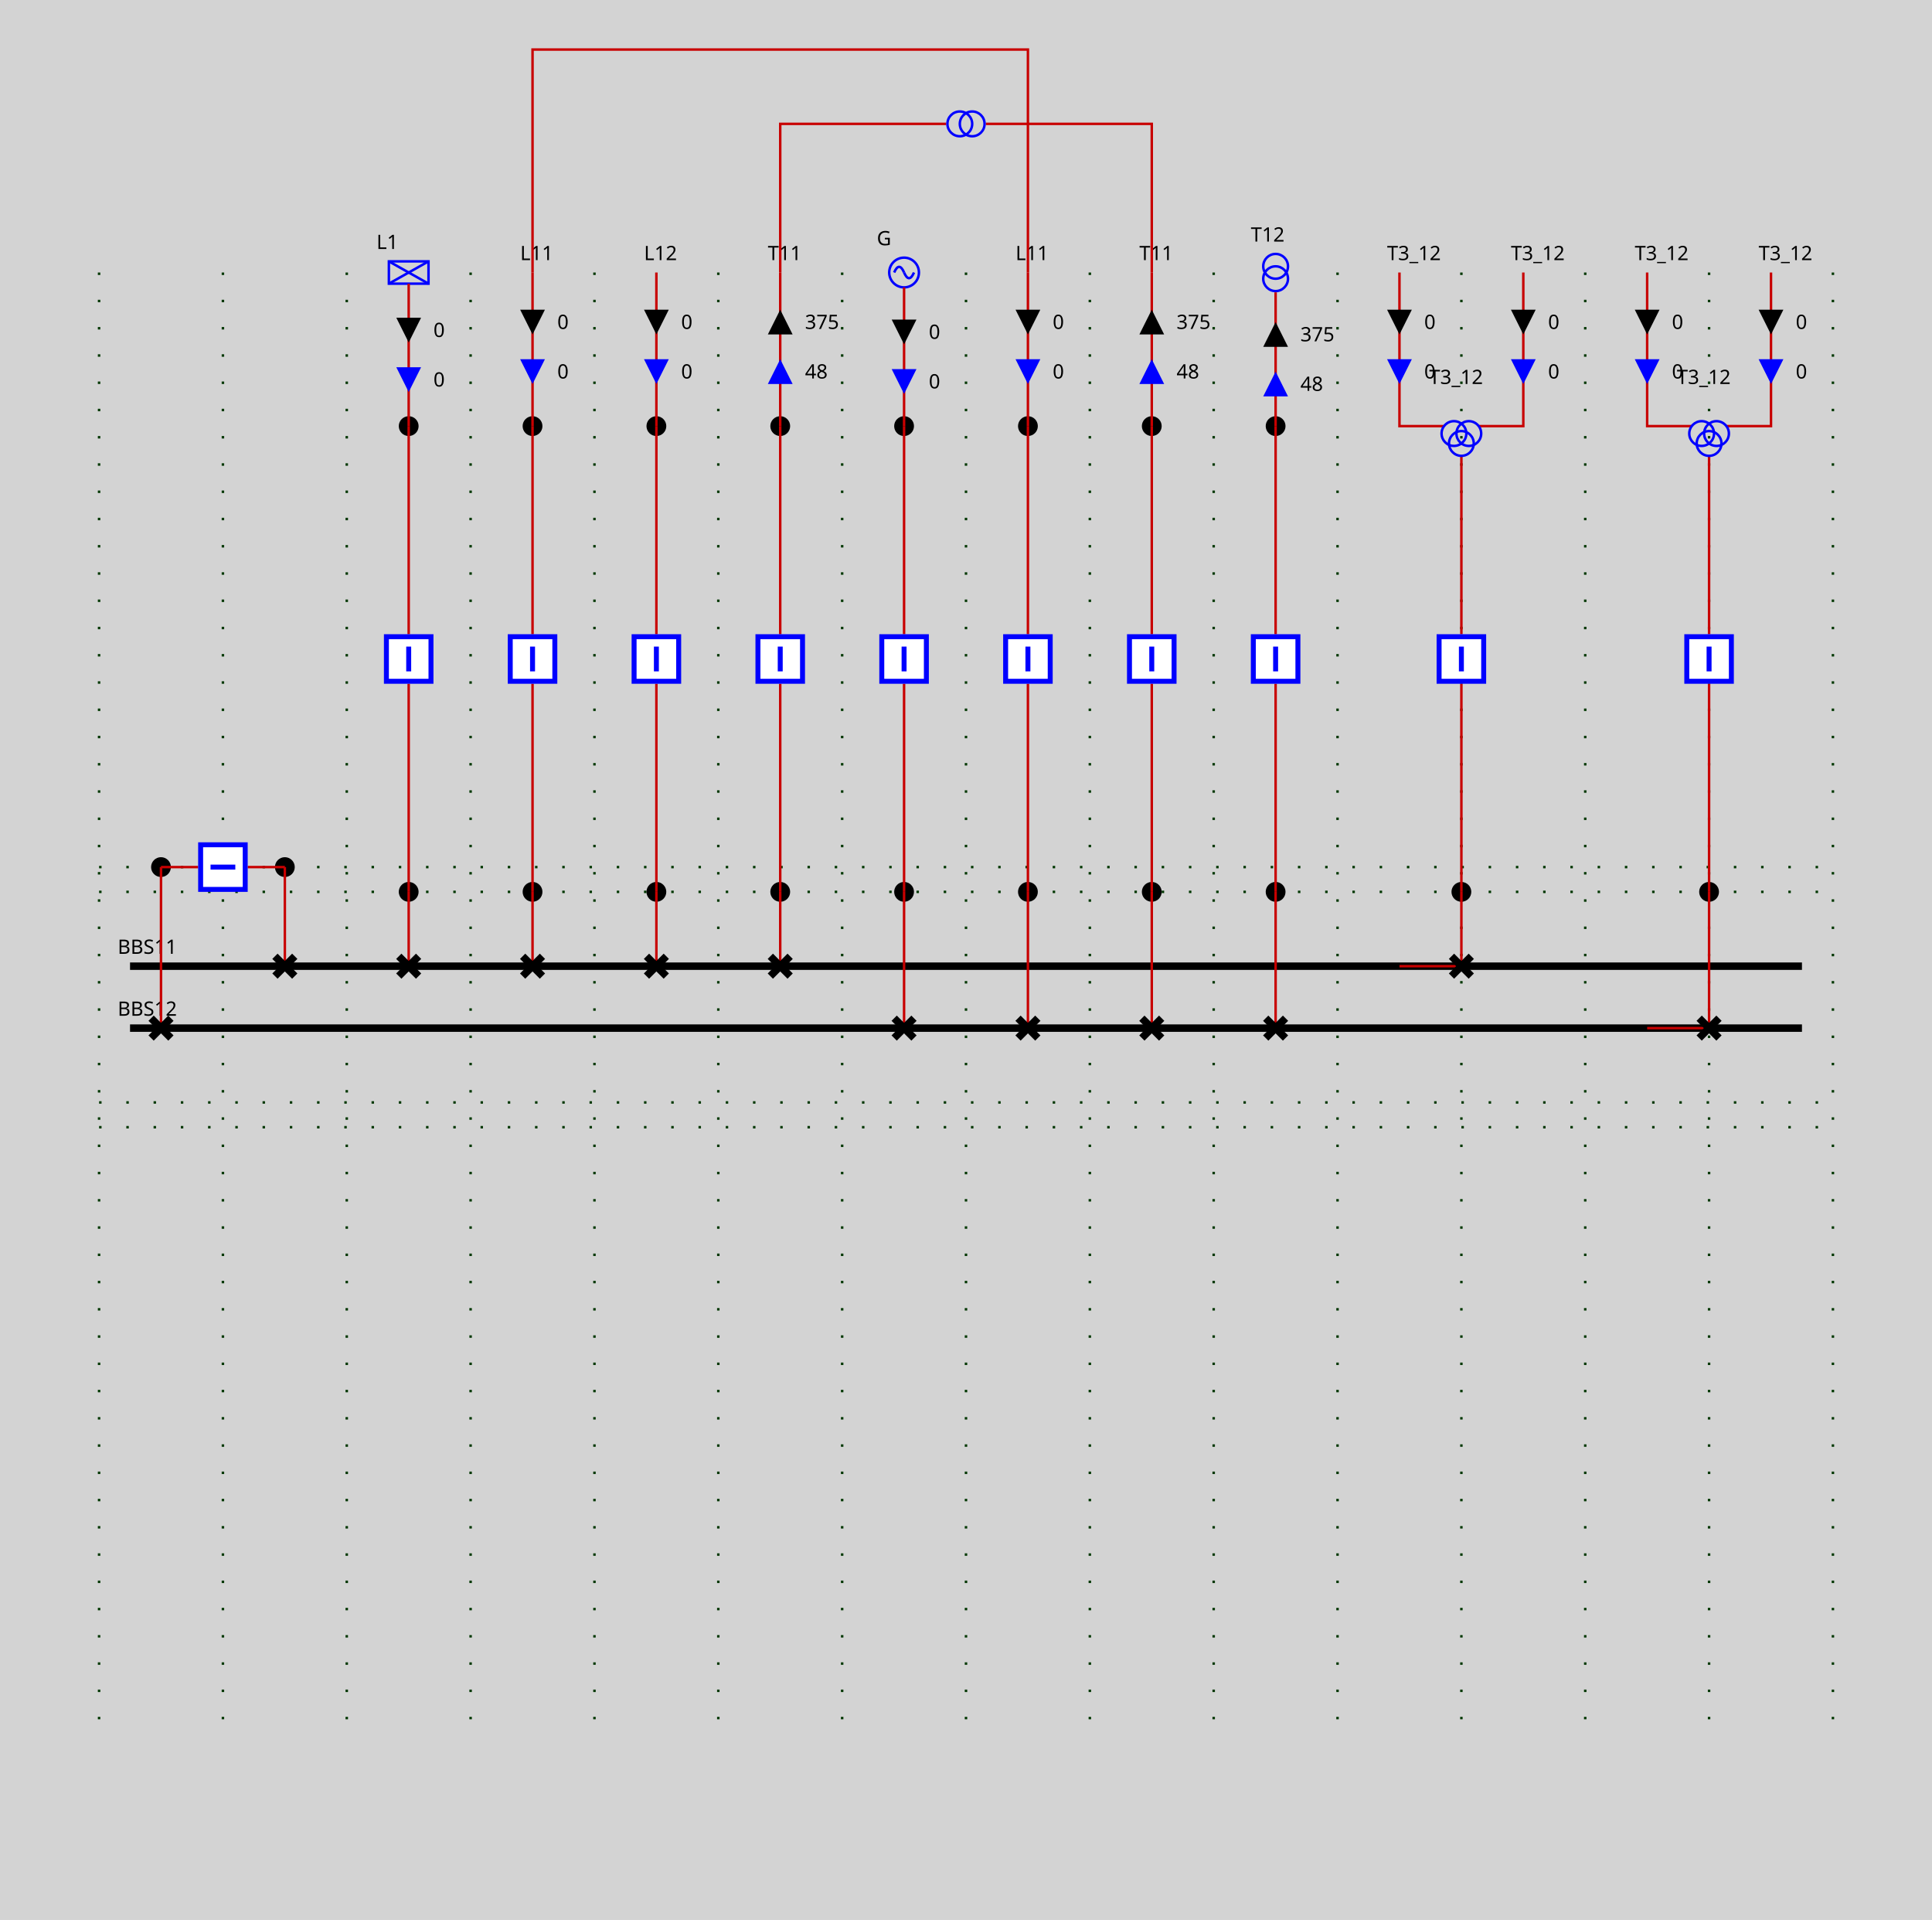
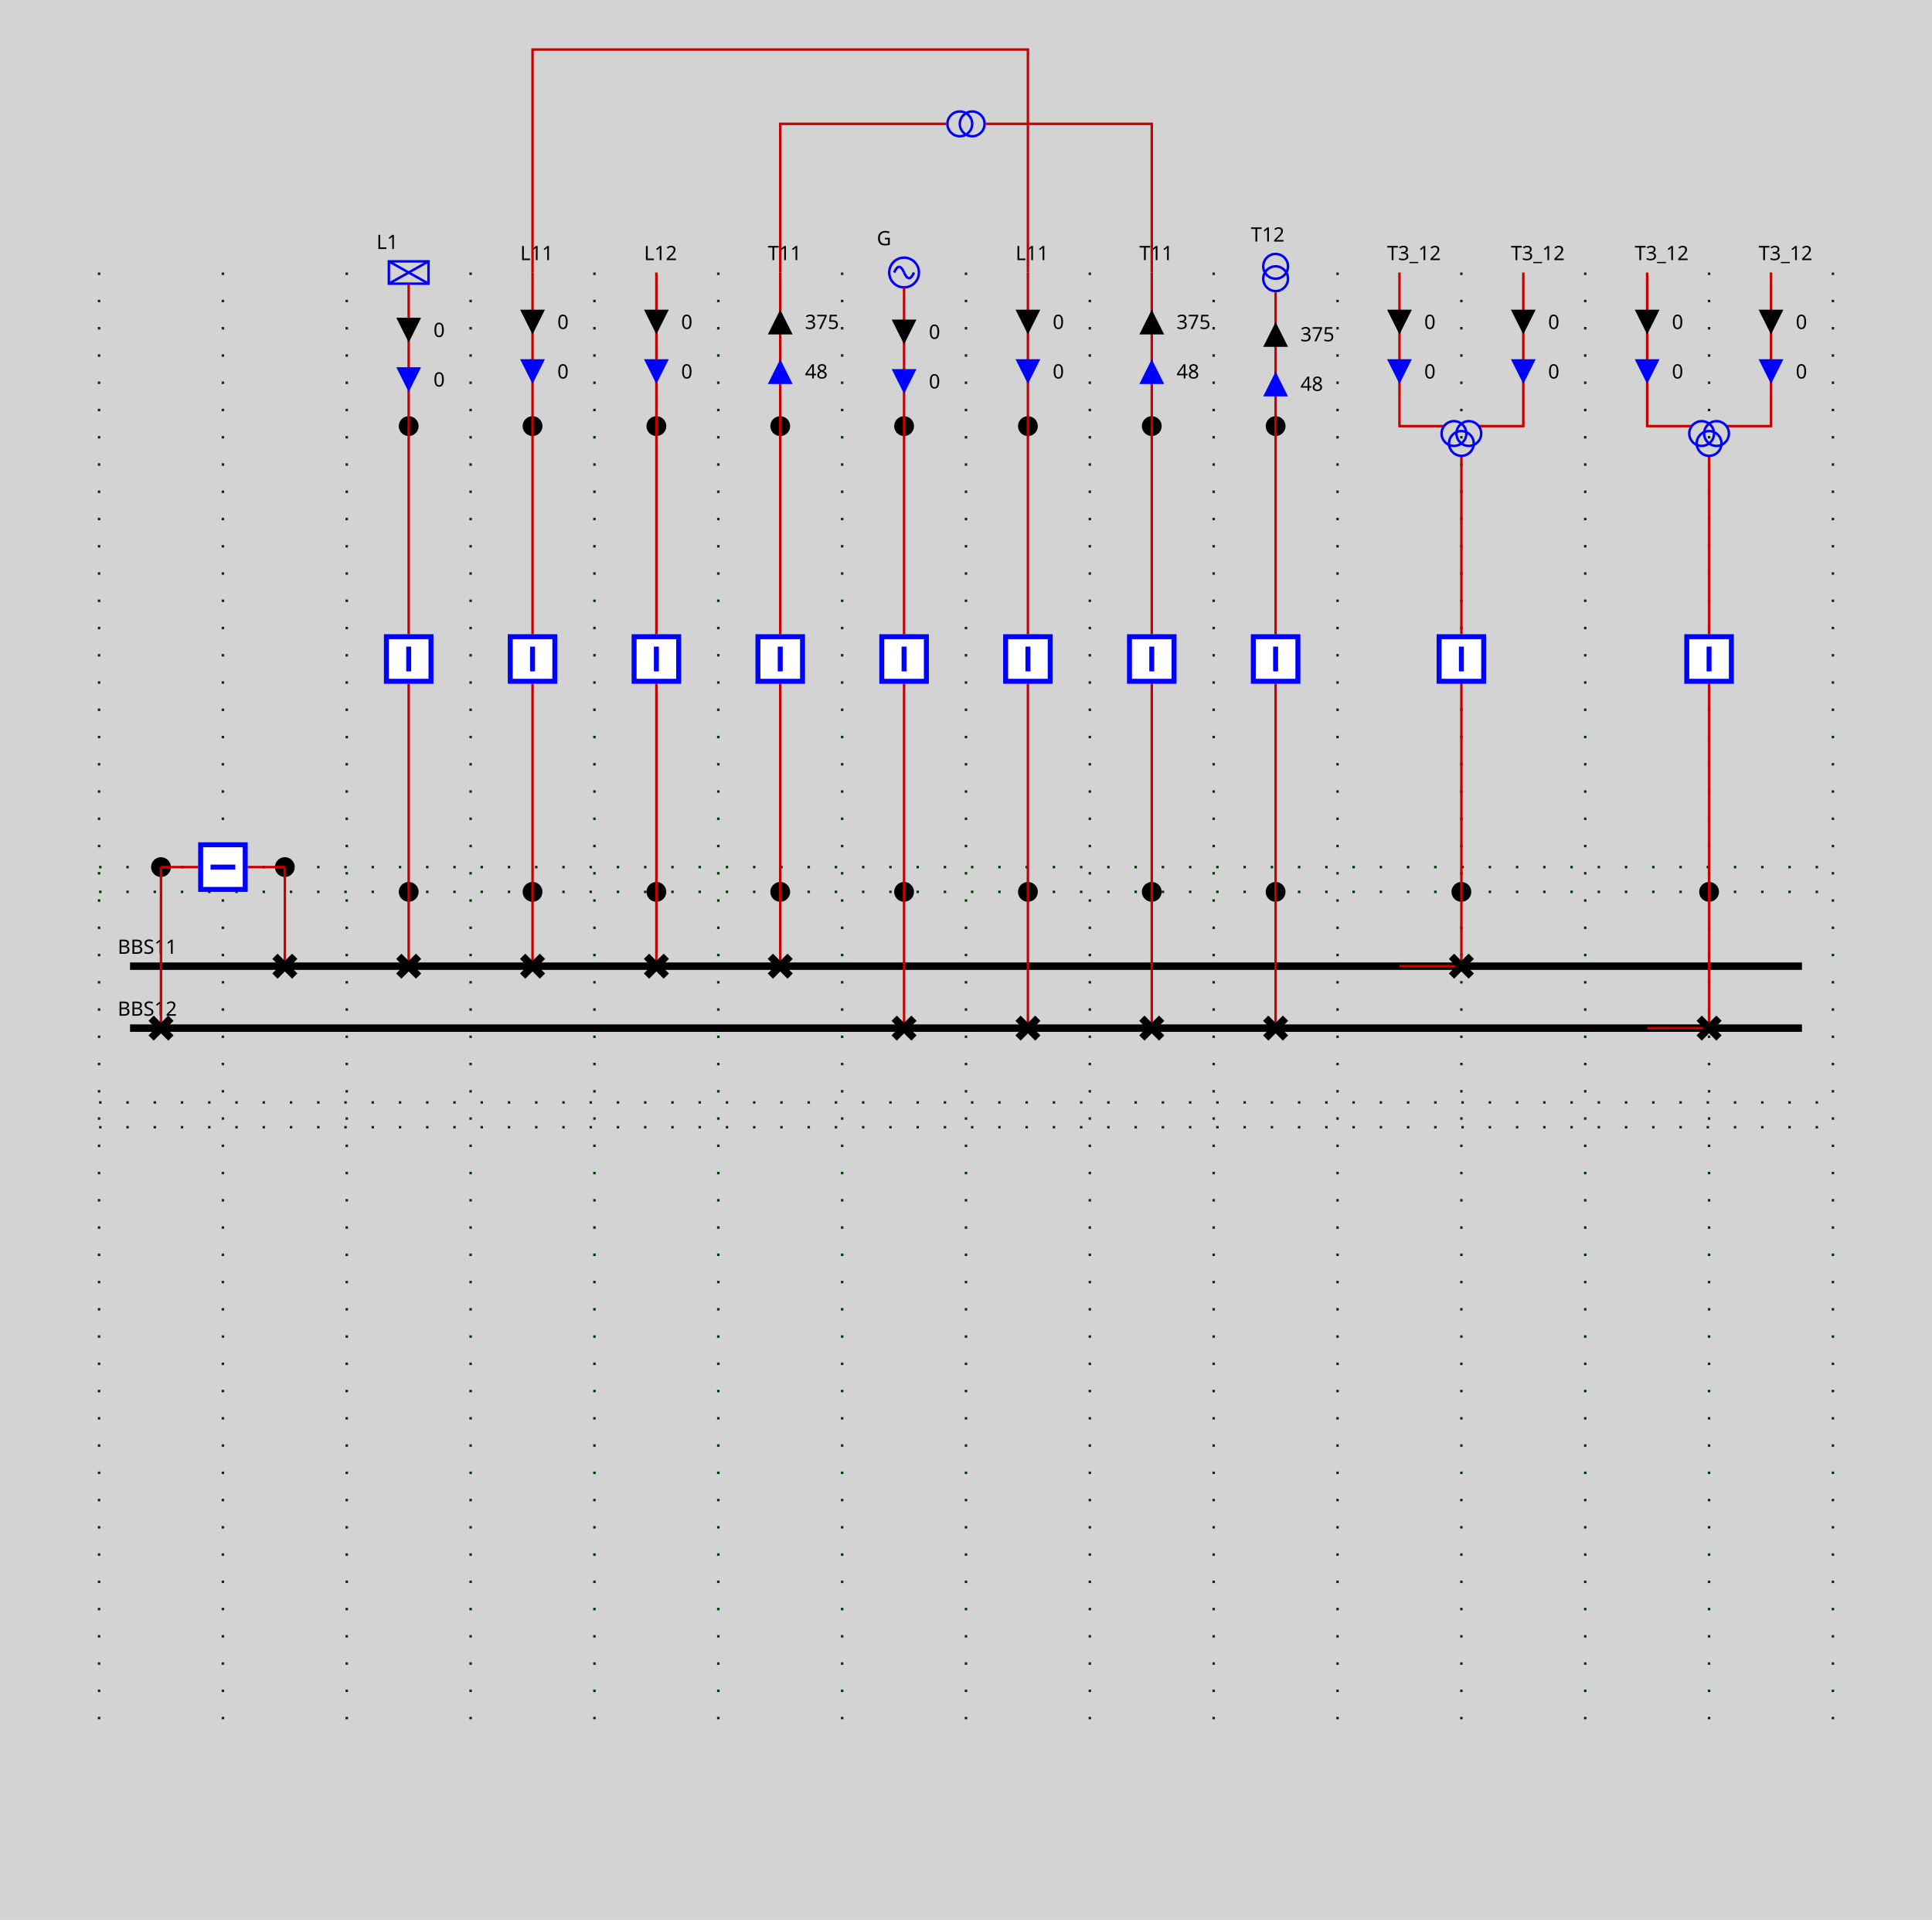
<svg xmlns="http://www.w3.org/2000/svg" height="775.0" viewBox="0 0 780.0 775.0" width="780.0">
  <style>
.sld-out .sld-arrow-in {visibility: hidden}
.sld-in .sld-arrow-out {visibility: hidden}
.sld-closed .sld-sw-open {visibility: hidden}
.sld-open .sld-sw-closed {visibility: hidden}
.sld-hidden-node {visibility: hidden}
polyline {fill: none}
.sld-top-feeder .sld-label {dominant-baseline: auto}
.sld-bottom-feeder .sld-label {dominant-baseline: hanging}
.sld-arrow-p .sld-label {dominant-baseline: middle}
.sld-arrow-q .sld-label {dominant-baseline: middle}
.sld-constant-color {stroke: blue; fill: none}
.sld-wire.sld-constant-color {stroke: #c80000}
.sld-node.sld-constant-color {stroke: none; fill: black}
.sld-bus-connection.sld-constant-color {stroke: black}
.sld-busbar-section.sld-constant-color {stroke: black}
.sld-disconnector.sld-constant-color {stroke: black}
.sld-label {stroke: none; fill: black}
.sld-frame {fill: lightgrey}
.sld-busbar-section {stroke-width: 3}
.sld-breaker {stroke-width: 2; fill:white}
.sld-disconnector {stroke-width: 3}
.sld-bus-connection {stroke-width: 4}
.sld-vsc {font-size: 7.43px}
.sld-grid {stroke: #003700; stroke-dasharray: 1,10}
.sld-arrow-p {fill:black}
.sld-arrow-q {fill:blue}
.sld-label {font: 8px "Verdana"}
.sld-graph-label {font: 12px "Verdana"}
.sld-flash {stroke: none; fill: black}
.sld-lock {stroke: none; fill: black}

</style>
  <rect class="sld-frame" height="100%" width="100%" />
  <g>
    <g class="sld-grid" id="GRID_VL1">
      <line x1="40.0" x2="40.0" y1="110.0" y2="695.0" />
      <line x1="90.0" x2="90.0" y1="110.0" y2="695.0" />
      <line x1="140.0" x2="140.0" y1="110.0" y2="695.0" />
      <line x1="190.0" x2="190.0" y1="110.0" y2="695.0" />
      <line x1="240.0" x2="240.0" y1="110.0" y2="695.0" />
      <line x1="290.0" x2="290.0" y1="110.0" y2="695.0" />
      <line x1="340.0" x2="340.0" y1="110.0" y2="695.0" />
      <line x1="390.0" x2="390.0" y1="110.0" y2="695.0" />
      <line x1="440.0" x2="440.0" y1="110.0" y2="695.0" />
      <line x1="490.0" x2="490.0" y1="110.0" y2="695.0" />
      <line x1="540.0" x2="540.0" y1="110.0" y2="695.0" />
      <line x1="590.0" x2="590.0" y1="110.0" y2="695.0" />
      <line x1="640.0" x2="640.0" y1="110.0" y2="695.0" />
      <line x1="690.0" x2="690.0" y1="110.0" y2="695.0" />
      <line x1="740.0" x2="740.0" y1="110.0" y2="695.0" />
      <line x1="40.0" x2="740.0" y1="360.0" y2="360.0" />
      <line x1="40.0" x2="740.0" y1="445.0" y2="445.0" />
      <line x1="40.0" x2="740.0" y1="350.0" y2="350.0" />
      <line x1="40.0" x2="740.0" y1="455.0" y2="455.0" />
    </g>
    <g class="sld-busbar-section sld-constant-color" id="idBBS11" transform="translate(52.5,390.0)">
      <line x1="0" x2="675.0" y1="0" y2="0" />
      <text class="sld-label" id="BBS11_BBS11_NW_LABEL" x="-5.0" y="-5.0">BBS11</text>
    </g>
    <g class="sld-busbar-section sld-constant-color" id="idBBS12" transform="translate(52.5,415.0)">
      <line x1="0" x2="675.0" y1="0" y2="0" />
      <text class="sld-label" id="BBS12_BBS12_NW_LABEL" x="-5.0" y="-5.0">BBS12</text>
    </g>
    <g class="cell idINTERN_32_0" id="idINTERN_32_0">
      <g class="sld-node sld-constant-color" id="idINTERNAL_95_VL1_95_D10" transform="translate(111.0,346.0)">
        <circle cx="4" cy="4" r="4" />
      </g>
      <g class="sld-node sld-constant-color" id="idINTERNAL_95_VL1_95_D20" transform="translate(61.0,346.0)">
        <circle cx="4" cy="4" r="4" />
      </g>
      <g class="sld-wire sld-constant-color" id="_95_VL1_95_BBS11_95_D10">
        <polyline points="115.0,390.0,115.0,390.0" />
      </g>
      <g class="sld-wire sld-constant-color" id="_95_VL1_95_D10_95_INTERNAL_95_VL1_95_D10">
        <polyline points="115.0,390.0,115.0,350.0" />
      </g>
      <g class="sld-wire sld-constant-color" id="_95_VL1_95_BR1_95_INTERNAL_95_VL1_95_D10">
        <polyline points="100.0,350.0,115.0,350.0" />
      </g>
      <g class="sld-wire sld-constant-color" id="_95_VL1_95_BR1_95_INTERNAL_95_VL1_95_D20">
        <polyline points="80.0,350.0,65.0,350.0" />
      </g>
      <g class="sld-wire sld-constant-color" id="_95_VL1_95_D20_95_INTERNAL_95_VL1_95_D20">
        <polyline points="65.0,415.0,65.0,350.0" />
      </g>
      <g class="sld-wire sld-constant-color" id="_95_VL1_95_D20_95_BBS12">
        <polyline points="65.0,415.0,65.0,415.0" />
      </g>
      <g class="sld-disconnector sld-constant-color sld-closed" id="idD10" transform="translate(111.0,386.0)">
        <path class="sld-sw-closed" d="M0,0 8,8 M8,0 0,8" />
        <path class="sld-sw-open" d="M8,0 0,8" />
      </g>
      <g class="sld-breaker sld-constant-color sld-closed" id="idBR1" transform="translate(80.0,340.0)">
        <path class="sld-sw-closed" d="M1,1 V19 H19 V1z M10,5 V15" transform="rotate(90.0,10.0,10.0)" />
        <path class="sld-sw-open" d="M1,1 V19 H19 V1z M5,10 H15" transform="rotate(90.0,10.0,10.0)" />
      </g>
      <g class="sld-disconnector sld-constant-color sld-closed" id="idD20" transform="translate(61.0,411.0)">
        <path class="sld-sw-closed" d="M0,0 8,8 M8,0 0,8" />
        <path class="sld-sw-open" d="M8,0 0,8" />
      </g>
    </g>
    <g class="cell idEXTERN_32_1" id="idEXTERN_32_1">
      <g class="sld-node sld-constant-color" id="idINTERNAL_95_VL1_95_D11" transform="translate(161.0,356.0)">
        <circle cx="4" cy="4" r="4" />
      </g>
      <g class="sld-node sld-constant-color" id="idINTERNAL_95_VL1_95_L1" transform="translate(161.0,168.0)">
        <circle cx="4" cy="4" r="4" />
      </g>
      <g class="sld-load sld-top-feeder sld-constant-color" id="idL1" transform="translate(157.0,105.5)">
        <rect height="9" width="16" />
        <line x1="0" x2="16" y1="0" y2="9" />
        <line x1="16" x2="0" y1="0" y2="9" />
        <text class="sld-label" id="L1_L1_N_LABEL" x="-5.0" y="-5.0">L1</text>
      </g>
      <g class="sld-wire sld-constant-color" id="_95_VL1_95_BBS11_95_D11">
        <polyline points="165.0,390.0,165.0,390.0" />
      </g>
      <g class="sld-wire sld-constant-color" id="_95_VL1_95_D11_95_INTERNAL_95_VL1_95_D11">
        <polyline points="165.0,390.0,165.0,360.0" />
      </g>
      <g class="sld-wire sld-constant-color" id="_95_VL1_95_BR12_95_INTERNAL_95_VL1_95_D11">
        <polyline points="165.0,276.0,165.0,360.0" />
      </g>
      <g class="sld-wire sld-constant-color" id="_95_VL1_95_BR12_95_INTERNAL_95_VL1_95_L1">
        <polyline points="165.0,256.0,165.0,172.0" />
      </g>
      <g class="sld-wire sld-constant-color" id="_95_VL1_95_INTERNAL_95_VL1_95_L1_95_L1">
        <polyline points="165.0,172.0,165.0,114.5" />
      </g>
      <g class="sld-arrow-p sld-in" id="idL1_ARROW_ACTIVE" transform="translate(160.0,128.25)">
        <polygon class="sld-arrow-in" points="0,0 10,0 5,10" />
        <polygon class="sld-arrow-out" points="5,0 10,10 0,10" />
        <text class="sld-label" x="15.0" y="5.0">0</text>
      </g>
      <g class="sld-arrow-q sld-in" id="idL1_ARROW_REACTIVE" transform="translate(160.0,148.25)">
        <polygon class="sld-arrow-in" points="0,0 10,0 5,10" />
        <polygon class="sld-arrow-out" points="5,0 10,10 0,10" />
        <text class="sld-label" x="15.0" y="5.0">0</text>
      </g>
      <g class="sld-disconnector sld-constant-color sld-closed" id="idD11" transform="translate(161.0,386.0)">
        <path class="sld-sw-closed" d="M0,0 8,8 M8,0 0,8" />
        <path class="sld-sw-open" d="M8,0 0,8" />
      </g>
      <g class="sld-breaker sld-constant-color sld-closed" id="idBR12" transform="translate(155.0,256.0)">
        <path class="sld-sw-closed" d="M1,1 V19 H19 V1z M10,5 V15" />
        <path class="sld-sw-open" d="M1,1 V19 H19 V1z M5,10 H15" />
      </g>
    </g>
    <g class="cell idEXTERN_32_2" id="idEXTERN_32_2">
      <g class="sld-node sld-constant-color" id="idINTERNAL_95_VL1_95_D13" transform="translate(211.0,356.0)">
        <circle cx="4" cy="4" r="4" />
      </g>
      <g class="sld-node sld-constant-color" id="idINTERNAL_95_VL1_95_L11_95_ONE" transform="translate(211.0,168.0)">
        <circle cx="4" cy="4" r="4" />
      </g>
      <g class="sld-top-feeder sld-constant-color" id="idL11_95_ONE" transform="translate(215.0,110.0)">
        <text class="sld-label" id="L11_ONE_L11_ONE_N_LABEL" x="-5.0" y="-5.0">L11</text>
      </g>
      <g class="sld-wire sld-constant-color" id="_95_VL1_95_BBS11_95_D13">
        <polyline points="215.0,390.0,215.0,390.0" />
      </g>
      <g class="sld-wire sld-constant-color" id="_95_VL1_95_D13_95_INTERNAL_95_VL1_95_D13">
        <polyline points="215.0,390.0,215.0,360.0" />
      </g>
      <g class="sld-wire sld-constant-color" id="_95_VL1_95_BR14_95_INTERNAL_95_VL1_95_D13">
        <polyline points="215.0,276.0,215.0,360.0" />
      </g>
      <g class="sld-wire sld-constant-color" id="_95_VL1_95_BR14_95_INTERNAL_95_VL1_95_L11_95_ONE">
        <polyline points="215.0,256.0,215.0,172.0" />
      </g>
      <g class="sld-wire sld-constant-color" id="_95_VL1_95_INTERNAL_95_VL1_95_L11_95_ONE_95_L11_95_ONE">
        <polyline points="215.0,172.0,215.0,110.0" />
      </g>
      <g class="sld-arrow-p sld-in" id="idL11_95_ONE_ARROW_ACTIVE" transform="translate(210.0,125.0)">
        <polygon class="sld-arrow-in" points="0,0 10,0 5,10" />
        <polygon class="sld-arrow-out" points="5,0 10,10 0,10" />
        <text class="sld-label" x="15.0" y="5.0">0</text>
      </g>
      <g class="sld-arrow-q sld-in" id="idL11_95_ONE_ARROW_REACTIVE" transform="translate(210.0,145.0)">
        <polygon class="sld-arrow-in" points="0,0 10,0 5,10" />
        <polygon class="sld-arrow-out" points="5,0 10,10 0,10" />
        <text class="sld-label" x="15.0" y="5.0">0</text>
      </g>
      <g class="sld-disconnector sld-constant-color sld-closed" id="idD13" transform="translate(211.0,386.0)">
        <path class="sld-sw-closed" d="M0,0 8,8 M8,0 0,8" />
        <path class="sld-sw-open" d="M8,0 0,8" />
      </g>
      <g class="sld-breaker sld-constant-color sld-closed" id="idBR14" transform="translate(205.0,256.0)">
        <path class="sld-sw-closed" d="M1,1 V19 H19 V1z M10,5 V15" />
        <path class="sld-sw-open" d="M1,1 V19 H19 V1z M5,10 H15" />
      </g>
    </g>
    <g class="cell idEXTERN_32_3" id="idEXTERN_32_3">
      <g class="sld-node sld-constant-color" id="idINTERNAL_95_VL1_95_D15" transform="translate(261.0,356.0)">
        <circle cx="4" cy="4" r="4" />
      </g>
      <g class="sld-node sld-constant-color" id="idINTERNAL_95_VL1_95_L12_95_ONE" transform="translate(261.0,168.0)">
        <circle cx="4" cy="4" r="4" />
      </g>
      <g class="sld-top-feeder sld-constant-color" id="idL12_95_ONE" transform="translate(265.0,110.0)">
        <text class="sld-label" id="L12_ONE_L12_ONE_N_LABEL" x="-5.0" y="-5.0">L12</text>
      </g>
      <g class="sld-wire sld-constant-color" id="_95_VL1_95_BBS11_95_D15">
        <polyline points="265.0,390.0,265.0,390.0" />
      </g>
      <g class="sld-wire sld-constant-color" id="_95_VL1_95_D15_95_INTERNAL_95_VL1_95_D15">
        <polyline points="265.0,390.0,265.0,360.0" />
      </g>
      <g class="sld-wire sld-constant-color" id="_95_VL1_95_BR16_95_INTERNAL_95_VL1_95_D15">
        <polyline points="265.0,276.0,265.0,360.0" />
      </g>
      <g class="sld-wire sld-constant-color" id="_95_VL1_95_BR16_95_INTERNAL_95_VL1_95_L12_95_ONE">
        <polyline points="265.0,256.0,265.0,172.0" />
      </g>
      <g class="sld-wire sld-constant-color" id="_95_VL1_95_INTERNAL_95_VL1_95_L12_95_ONE_95_L12_95_ONE">
        <polyline points="265.0,172.0,265.0,110.0" />
      </g>
      <g class="sld-arrow-p sld-in" id="idL12_95_ONE_ARROW_ACTIVE" transform="translate(260.0,125.0)">
        <polygon class="sld-arrow-in" points="0,0 10,0 5,10" />
        <polygon class="sld-arrow-out" points="5,0 10,10 0,10" />
        <text class="sld-label" x="15.0" y="5.0">0</text>
      </g>
      <g class="sld-arrow-q sld-in" id="idL12_95_ONE_ARROW_REACTIVE" transform="translate(260.0,145.0)">
        <polygon class="sld-arrow-in" points="0,0 10,0 5,10" />
        <polygon class="sld-arrow-out" points="5,0 10,10 0,10" />
        <text class="sld-label" x="15.0" y="5.0">0</text>
      </g>
      <g class="sld-disconnector sld-constant-color sld-closed" id="idD15" transform="translate(261.0,386.0)">
        <path class="sld-sw-closed" d="M0,0 8,8 M8,0 0,8" />
        <path class="sld-sw-open" d="M8,0 0,8" />
      </g>
      <g class="sld-breaker sld-constant-color sld-closed" id="idBR16" transform="translate(255.0,256.0)">
        <path class="sld-sw-closed" d="M1,1 V19 H19 V1z M10,5 V15" />
        <path class="sld-sw-open" d="M1,1 V19 H19 V1z M5,10 H15" />
      </g>
    </g>
    <g class="cell idEXTERN_32_4" id="idEXTERN_32_4">
      <g class="sld-node sld-constant-color" id="idINTERNAL_95_VL1_95_D17" transform="translate(311.0,356.0)">
        <circle cx="4" cy="4" r="4" />
      </g>
      <g class="sld-node sld-constant-color" id="idINTERNAL_95_VL1_95_T11_95_ONE" transform="translate(311.0,168.0)">
        <circle cx="4" cy="4" r="4" />
      </g>
      <g class="sld-top-feeder sld-constant-color" id="idT11_95_ONE" transform="translate(315.0,110.0)">
        <text class="sld-label" id="T11_ONE_T11_ONE_N_LABEL" x="-5.0" y="-5.0">T11</text>
      </g>
      <g class="sld-wire sld-constant-color" id="_95_VL1_95_BBS11_95_D17">
        <polyline points="315.0,390.0,315.0,390.0" />
      </g>
      <g class="sld-wire sld-constant-color" id="_95_VL1_95_D17_95_INTERNAL_95_VL1_95_D17">
        <polyline points="315.0,390.0,315.0,360.0" />
      </g>
      <g class="sld-wire sld-constant-color" id="_95_VL1_95_BR18_95_INTERNAL_95_VL1_95_D17">
        <polyline points="315.0,276.0,315.0,360.0" />
      </g>
      <g class="sld-wire sld-constant-color" id="_95_VL1_95_BR18_95_INTERNAL_95_VL1_95_T11_95_ONE">
        <polyline points="315.0,256.0,315.0,172.0" />
      </g>
      <g class="sld-wire sld-constant-color" id="_95_VL1_95_INTERNAL_95_VL1_95_T11_95_ONE_95_T11_95_ONE">
        <polyline points="315.0,172.0,315.0,110.0" />
      </g>
      <g class="sld-arrow-p sld-out" id="idT11_95_ONE_ARROW_ACTIVE" transform="translate(310.0,125.0)">
        <polygon class="sld-arrow-in" points="0,0 10,0 5,10" />
        <polygon class="sld-arrow-out" points="5,0 10,10 0,10" />
        <text class="sld-label" x="15.0" y="5.0">375</text>
      </g>
      <g class="sld-arrow-q sld-out" id="idT11_95_ONE_ARROW_REACTIVE" transform="translate(310.0,145.0)">
        <polygon class="sld-arrow-in" points="0,0 10,0 5,10" />
        <polygon class="sld-arrow-out" points="5,0 10,10 0,10" />
        <text class="sld-label" x="15.0" y="5.0">48</text>
      </g>
      <g class="sld-disconnector sld-constant-color sld-closed" id="idD17" transform="translate(311.0,386.0)">
        <path class="sld-sw-closed" d="M0,0 8,8 M8,0 0,8" />
        <path class="sld-sw-open" d="M8,0 0,8" />
      </g>
      <g class="sld-breaker sld-constant-color sld-closed" id="idBR18" transform="translate(305.0,256.0)">
        <path class="sld-sw-closed" d="M1,1 V19 H19 V1z M10,5 V15" />
        <path class="sld-sw-open" d="M1,1 V19 H19 V1z M5,10 H15" />
      </g>
    </g>
    <g class="cell idEXTERN_32_5" id="idEXTERN_32_5">
      <g class="sld-node sld-constant-color" id="idINTERNAL_95_VL1_95_D19" transform="translate(586.0,356.0)">
        <circle cx="4" cy="4" r="4" />
      </g>
      <g class="sld-top-feeder sld-constant-color" id="idT3_95_12_95_TWO" transform="translate(565.0,110.0)">
        <text class="sld-label" id="T3_12_TWO_T3_12_TWO_N_LABEL" x="-5.0" y="-5.0">T3_12</text>
      </g>
      <g class="sld-top-feeder sld-constant-color" id="idT3_95_12_95_THREE" transform="translate(615.0,110.0)">
        <text class="sld-label" id="T3_12_THREE_T3_12_THREE_N_LABEL" x="-5.0" y="-5.0">T3_12</text>
      </g>
      <g class="sld-wire sld-constant-color" id="_95_VL1_95_BBS11_95_D19">
        <polyline points="565.0,390.0,590.0,390.0" />
      </g>
      <g class="sld-wire sld-constant-color" id="_95_VL1_95_D19_95_INTERNAL_95_VL1_95_D19">
        <polyline points="590.0,390.0,590.0,360.0" />
      </g>
      <g class="sld-wire sld-constant-color" id="_95_VL1_95_BR20_95_INTERNAL_95_VL1_95_D19">
        <polyline points="590.0,276.0,590.0,360.0" />
      </g>
      <g class="sld-wire sld-constant-color" id="_95_VL1_95_BR20_95_T3_95_12">
        <polyline points="590.0,256.0,590.0,184.0" />
      </g>
      <g class="sld-wire sld-constant-color" id="_95_VL1_95_T3_95_12_95_T3_95_12_95_TWO">
        <polyline points="583.0,172.0,565.0,172.0,565.0,110.0" />
      </g>
      <g class="sld-arrow-p sld-in" id="idT3_95_12_95_TWO_ARROW_ACTIVE" transform="translate(560.0,125.0)">
        <polygon class="sld-arrow-in" points="0,0 10,0 5,10" />
        <polygon class="sld-arrow-out" points="5,0 10,10 0,10" />
        <text class="sld-label" x="15.0" y="5.0">0</text>
      </g>
      <g class="sld-arrow-q sld-in" id="idT3_95_12_95_TWO_ARROW_REACTIVE" transform="translate(560.0,145.0)">
        <polygon class="sld-arrow-in" points="0,0 10,0 5,10" />
        <polygon class="sld-arrow-out" points="5,0 10,10 0,10" />
        <text class="sld-label" x="15.0" y="5.0">0</text>
      </g>
      <g class="sld-wire sld-constant-color" id="_95_VL1_95_T3_95_12_95_T3_95_12_95_THREE">
        <polyline points="597.0,172.0,615.0,172.0,615.0,110.0" />
      </g>
      <g class="sld-arrow-p sld-in" id="idT3_95_12_95_THREE_ARROW_ACTIVE" transform="translate(610.0,125.0)">
        <polygon class="sld-arrow-in" points="0,0 10,0 5,10" />
        <polygon class="sld-arrow-out" points="5,0 10,10 0,10" />
        <text class="sld-label" x="15.0" y="5.0">0</text>
      </g>
      <g class="sld-arrow-q sld-in" id="idT3_95_12_95_THREE_ARROW_REACTIVE" transform="translate(610.0,145.0)">
        <polygon class="sld-arrow-in" points="0,0 10,0 5,10" />
        <polygon class="sld-arrow-out" points="5,0 10,10 0,10" />
        <text class="sld-label" x="15.0" y="5.0">0</text>
      </g>
      <g class="sld-disconnector sld-constant-color sld-closed" id="idD19" transform="translate(586.0,386.0)">
        <path class="sld-sw-closed" d="M0,0 8,8 M8,0 0,8" />
        <path class="sld-sw-open" d="M8,0 0,8" />
      </g>
      <g class="sld-breaker sld-constant-color sld-closed" id="idBR20" transform="translate(580.0,256.0)">
        <path class="sld-sw-closed" d="M1,1 V19 H19 V1z M10,5 V15" />
        <path class="sld-sw-open" d="M1,1 V19 H19 V1z M5,10 H15" />
      </g>
      <g class="sld-three-wt sld-constant-color" id="idT3_95_12" transform="translate(582.0,160.0)">
        <circle cx="5" cy="15" r="5" />
        <circle cx="11" cy="15" r="5" />
        <circle cx="8" cy="19" r="5" />
-         <text class="sld-label" id="T3_12_T3_12_NW_LABEL" x="-5.0" y="-5.0">T3_12</text>
      </g>
    </g>
    <g class="cell idEXTERN_32_6" id="idEXTERN_32_6">
      <g class="sld-node sld-constant-color" id="idINTERNAL_95_VL1_95_D21" transform="translate(361.0,356.0)">
        <circle cx="4" cy="4" r="4" />
      </g>
      <g class="sld-node sld-constant-color" id="idINTERNAL_95_VL1_95_G" transform="translate(361.0,168.0)">
        <circle cx="4" cy="4" r="4" />
      </g>
      <g class="sld-generator sld-top-feeder sld-constant-color" id="idG" transform="translate(359.0,104.0)">
        <circle cx="6" cy="6" r="6" />
        <path d="M6,6 A 6 40 0 0 0 2,6" />
        <path d="M6,6 A 6 40 0 0 0 10,6" />
        <text class="sld-label" id="G_G_N_LABEL" x="-5.0" y="-5.0">G</text>
      </g>
      <g class="sld-wire sld-constant-color" id="_95_VL1_95_BBS12_95_D21">
        <polyline points="365.0,415.0,365.0,415.0" />
      </g>
      <g class="sld-wire sld-constant-color" id="_95_VL1_95_D21_95_INTERNAL_95_VL1_95_D21">
        <polyline points="365.0,415.0,365.0,360.0" />
      </g>
      <g class="sld-wire sld-constant-color" id="_95_VL1_95_BR22_95_INTERNAL_95_VL1_95_D21">
        <polyline points="365.0,276.0,365.0,360.0" />
      </g>
      <g class="sld-wire sld-constant-color" id="_95_VL1_95_BR22_95_INTERNAL_95_VL1_95_G">
        <polyline points="365.0,256.0,365.0,172.0" />
      </g>
      <g class="sld-wire sld-constant-color" id="_95_VL1_95_INTERNAL_95_VL1_95_G_95_G">
        <polyline points="365.0,172.0,365.0,116.0" />
      </g>
      <g class="sld-arrow-p sld-in" id="idG_ARROW_ACTIVE" transform="translate(360.0,129.0)">
        <polygon class="sld-arrow-in" points="0,0 10,0 5,10" />
        <polygon class="sld-arrow-out" points="5,0 10,10 0,10" />
        <text class="sld-label" x="15.0" y="5.0">0</text>
      </g>
      <g class="sld-arrow-q sld-in" id="idG_ARROW_REACTIVE" transform="translate(360.0,149.0)">
        <polygon class="sld-arrow-in" points="0,0 10,0 5,10" />
        <polygon class="sld-arrow-out" points="5,0 10,10 0,10" />
        <text class="sld-label" x="15.0" y="5.0">0</text>
      </g>
      <g class="sld-disconnector sld-constant-color sld-closed" id="idD21" transform="translate(361.0,411.0)">
        <path class="sld-sw-closed" d="M0,0 8,8 M8,0 0,8" />
        <path class="sld-sw-open" d="M8,0 0,8" />
      </g>
      <g class="sld-breaker sld-constant-color sld-closed" id="idBR22" transform="translate(355.0,256.0)">
        <path class="sld-sw-closed" d="M1,1 V19 H19 V1z M10,5 V15" />
        <path class="sld-sw-open" d="M1,1 V19 H19 V1z M5,10 H15" />
      </g>
    </g>
    <g class="cell idEXTERN_32_7" id="idEXTERN_32_7">
      <g class="sld-node sld-constant-color" id="idINTERNAL_95_VL1_95_D23" transform="translate(411.0,356.0)">
        <circle cx="4" cy="4" r="4" />
      </g>
      <g class="sld-node sld-constant-color" id="idINTERNAL_95_VL1_95_L11_95_TWO" transform="translate(411.0,168.0)">
        <circle cx="4" cy="4" r="4" />
      </g>
      <g class="sld-top-feeder sld-constant-color" id="idL11_95_TWO" transform="translate(415.0,110.0)">
        <text class="sld-label" id="L11_TWO_L11_TWO_N_LABEL" x="-5.0" y="-5.0">L11</text>
      </g>
      <g class="sld-wire sld-constant-color" id="_95_VL1_95_BBS12_95_D23">
        <polyline points="415.0,415.0,415.0,415.0" />
      </g>
      <g class="sld-wire sld-constant-color" id="_95_VL1_95_D23_95_INTERNAL_95_VL1_95_D23">
        <polyline points="415.0,415.0,415.0,360.0" />
      </g>
      <g class="sld-wire sld-constant-color" id="_95_VL1_95_BR24_95_INTERNAL_95_VL1_95_D23">
        <polyline points="415.0,276.0,415.0,360.0" />
      </g>
      <g class="sld-wire sld-constant-color" id="_95_VL1_95_BR24_95_INTERNAL_95_VL1_95_L11_95_TWO">
        <polyline points="415.0,256.0,415.0,172.0" />
      </g>
      <g class="sld-wire sld-constant-color" id="_95_VL1_95_INTERNAL_95_VL1_95_L11_95_TWO_95_L11_95_TWO">
        <polyline points="415.0,172.0,415.0,110.0" />
      </g>
      <g class="sld-arrow-p sld-in" id="idL11_95_TWO_ARROW_ACTIVE" transform="translate(410.0,125.0)">
        <polygon class="sld-arrow-in" points="0,0 10,0 5,10" />
        <polygon class="sld-arrow-out" points="5,0 10,10 0,10" />
        <text class="sld-label" x="15.0" y="5.0">0</text>
      </g>
      <g class="sld-arrow-q sld-in" id="idL11_95_TWO_ARROW_REACTIVE" transform="translate(410.0,145.0)">
        <polygon class="sld-arrow-in" points="0,0 10,0 5,10" />
        <polygon class="sld-arrow-out" points="5,0 10,10 0,10" />
        <text class="sld-label" x="15.0" y="5.0">0</text>
      </g>
      <g class="sld-disconnector sld-constant-color sld-closed" id="idD23" transform="translate(411.0,411.0)">
        <path class="sld-sw-closed" d="M0,0 8,8 M8,0 0,8" />
        <path class="sld-sw-open" d="M8,0 0,8" />
      </g>
      <g class="sld-breaker sld-constant-color sld-closed" id="idBR24" transform="translate(405.0,256.0)">
        <path class="sld-sw-closed" d="M1,1 V19 H19 V1z M10,5 V15" />
        <path class="sld-sw-open" d="M1,1 V19 H19 V1z M5,10 H15" />
      </g>
    </g>
    <g class="cell idEXTERN_32_8" id="idEXTERN_32_8">
      <g class="sld-node sld-constant-color" id="idINTERNAL_95_VL1_95_D25" transform="translate(461.0,356.0)">
        <circle cx="4" cy="4" r="4" />
      </g>
      <g class="sld-node sld-constant-color" id="idINTERNAL_95_VL1_95_T11_95_TWO" transform="translate(461.0,168.0)">
        <circle cx="4" cy="4" r="4" />
      </g>
      <g class="sld-top-feeder sld-constant-color" id="idT11_95_TWO" transform="translate(465.0,110.0)">
        <text class="sld-label" id="T11_TWO_T11_TWO_N_LABEL" x="-5.0" y="-5.0">T11</text>
      </g>
      <g class="sld-wire sld-constant-color" id="_95_VL1_95_BBS12_95_D25">
        <polyline points="465.0,415.0,465.0,415.0" />
      </g>
      <g class="sld-wire sld-constant-color" id="_95_VL1_95_D25_95_INTERNAL_95_VL1_95_D25">
        <polyline points="465.0,415.0,465.0,360.0" />
      </g>
      <g class="sld-wire sld-constant-color" id="_95_VL1_95_BR26_95_INTERNAL_95_VL1_95_D25">
        <polyline points="465.0,276.0,465.0,360.0" />
      </g>
      <g class="sld-wire sld-constant-color" id="_95_VL1_95_BR26_95_INTERNAL_95_VL1_95_T11_95_TWO">
        <polyline points="465.0,256.0,465.0,172.0" />
      </g>
      <g class="sld-wire sld-constant-color" id="_95_VL1_95_INTERNAL_95_VL1_95_T11_95_TWO_95_T11_95_TWO">
        <polyline points="465.0,172.0,465.0,110.0" />
      </g>
      <g class="sld-arrow-p sld-out" id="idT11_95_TWO_ARROW_ACTIVE" transform="translate(460.0,125.0)">
        <polygon class="sld-arrow-in" points="0,0 10,0 5,10" />
        <polygon class="sld-arrow-out" points="5,0 10,10 0,10" />
        <text class="sld-label" x="15.0" y="5.0">375</text>
      </g>
      <g class="sld-arrow-q sld-out" id="idT11_95_TWO_ARROW_REACTIVE" transform="translate(460.0,145.0)">
        <polygon class="sld-arrow-in" points="0,0 10,0 5,10" />
        <polygon class="sld-arrow-out" points="5,0 10,10 0,10" />
        <text class="sld-label" x="15.0" y="5.0">48</text>
      </g>
      <g class="sld-disconnector sld-constant-color sld-closed" id="idD25" transform="translate(461.0,411.0)">
        <path class="sld-sw-closed" d="M0,0 8,8 M8,0 0,8" />
        <path class="sld-sw-open" d="M8,0 0,8" />
      </g>
      <g class="sld-breaker sld-constant-color sld-closed" id="idBR26" transform="translate(455.0,256.0)">
        <path class="sld-sw-closed" d="M1,1 V19 H19 V1z M10,5 V15" />
        <path class="sld-sw-open" d="M1,1 V19 H19 V1z M5,10 H15" />
      </g>
    </g>
    <g class="cell idEXTERN_32_9" id="idEXTERN_32_9">
      <g class="sld-node sld-constant-color" id="idINTERNAL_95_VL1_95_D27" transform="translate(511.0,356.0)">
        <circle cx="4" cy="4" r="4" />
      </g>
      <g class="sld-node sld-constant-color" id="idINTERNAL_95_VL1_95_T12_95_ONE" transform="translate(511.0,168.0)">
        <circle cx="4" cy="4" r="4" />
      </g>
      <g class="sld-two-wt sld-top-feeder sld-constant-color" id="idT12_95_ONE" transform="translate(510.0,102.5)">
        <circle cx="5" cy="10" r="5" />
        <circle cx="5" cy="5" r="5" />
        <text class="sld-label" id="T12_ONE_T12_ONE_N_LABEL" x="-5.0" y="-5.0">T12</text>
      </g>
      <g class="sld-wire sld-constant-color" id="_95_VL1_95_BBS12_95_D27">
        <polyline points="515.0,415.0,515.0,415.0" />
      </g>
      <g class="sld-wire sld-constant-color" id="_95_VL1_95_D27_95_INTERNAL_95_VL1_95_D27">
        <polyline points="515.0,415.0,515.0,360.0" />
      </g>
      <g class="sld-wire sld-constant-color" id="_95_VL1_95_BR28_95_INTERNAL_95_VL1_95_D27">
        <polyline points="515.0,276.0,515.0,360.0" />
      </g>
      <g class="sld-wire sld-constant-color" id="_95_VL1_95_BR28_95_INTERNAL_95_VL1_95_T12_95_ONE">
        <polyline points="515.0,256.0,515.0,172.0" />
      </g>
      <g class="sld-wire sld-constant-color" id="_95_VL1_95_INTERNAL_95_VL1_95_T12_95_ONE_95_T12_95_ONE">
        <polyline points="515.0,172.0,515.0,118.0" />
      </g>
      <g class="sld-arrow-p sld-out" id="idT12_95_ONE_ARROW_ACTIVE" transform="translate(510.0,130.0)">
        <polygon class="sld-arrow-in" points="0,0 10,0 5,10" />
        <polygon class="sld-arrow-out" points="5,0 10,10 0,10" />
        <text class="sld-label" x="15.0" y="5.0">375</text>
      </g>
      <g class="sld-arrow-q sld-out" id="idT12_95_ONE_ARROW_REACTIVE" transform="translate(510.0,150.0)">
        <polygon class="sld-arrow-in" points="0,0 10,0 5,10" />
        <polygon class="sld-arrow-out" points="5,0 10,10 0,10" />
        <text class="sld-label" x="15.0" y="5.0">48</text>
      </g>
      <g class="sld-disconnector sld-constant-color sld-closed" id="idD27" transform="translate(511.0,411.0)">
        <path class="sld-sw-closed" d="M0,0 8,8 M8,0 0,8" />
        <path class="sld-sw-open" d="M8,0 0,8" />
      </g>
      <g class="sld-breaker sld-constant-color sld-closed" id="idBR28" transform="translate(505.0,256.0)">
        <path class="sld-sw-closed" d="M1,1 V19 H19 V1z M10,5 V15" />
        <path class="sld-sw-open" d="M1,1 V19 H19 V1z M5,10 H15" />
      </g>
    </g>
    <g class="cell idEXTERN_32_10" id="idEXTERN_32_10">
      <g class="sld-node sld-constant-color" id="idINTERNAL_95_VL1_95_D29" transform="translate(686.0,356.0)">
        <circle cx="4" cy="4" r="4" />
      </g>
      <g class="sld-top-feeder sld-constant-color" id="idT3_95_12_95_ONE" transform="translate(665.0,110.0)">
        <text class="sld-label" id="T3_12_ONE_T3_12_ONE_N_LABEL" x="-5.0" y="-5.0">T3_12</text>
      </g>
      <g class="sld-top-feeder sld-constant-color" id="idT3_95_12_95_THREE" transform="translate(715.0,110.0)">
        <text class="sld-label" id="T3_12_THREE_T3_12_THREE_N_LABEL" x="-5.0" y="-5.0">T3_12</text>
      </g>
      <g class="sld-wire sld-constant-color" id="_95_VL1_95_BBS12_95_D29">
        <polyline points="665.0,415.0,690.0,415.0" />
      </g>
      <g class="sld-wire sld-constant-color" id="_95_VL1_95_D29_95_INTERNAL_95_VL1_95_D29">
        <polyline points="690.0,415.0,690.0,360.0" />
      </g>
      <g class="sld-wire sld-constant-color" id="_95_VL1_95_BR30_95_INTERNAL_95_VL1_95_D29">
        <polyline points="690.0,276.0,690.0,360.0" />
      </g>
      <g class="sld-wire sld-constant-color" id="_95_VL1_95_BR30_95_T3_95_12">
        <polyline points="690.0,256.0,690.0,184.0" />
      </g>
      <g class="sld-wire sld-constant-color" id="_95_VL1_95_T3_95_12_95_T3_95_12_95_ONE">
        <polyline points="683.0,172.0,665.0,172.0,665.0,110.0" />
      </g>
      <g class="sld-arrow-p sld-in" id="idT3_95_12_95_ONE_ARROW_ACTIVE" transform="translate(660.0,125.0)">
        <polygon class="sld-arrow-in" points="0,0 10,0 5,10" />
        <polygon class="sld-arrow-out" points="5,0 10,10 0,10" />
        <text class="sld-label" x="15.0" y="5.0">0</text>
      </g>
      <g class="sld-arrow-q sld-in" id="idT3_95_12_95_ONE_ARROW_REACTIVE" transform="translate(660.0,145.0)">
        <polygon class="sld-arrow-in" points="0,0 10,0 5,10" />
        <polygon class="sld-arrow-out" points="5,0 10,10 0,10" />
        <text class="sld-label" x="15.0" y="5.0">0</text>
      </g>
      <g class="sld-wire sld-constant-color" id="_95_VL1_95_T3_95_12_95_T3_95_12_95_THREE">
        <polyline points="697.0,172.0,715.0,172.0,715.0,110.0" />
      </g>
      <g class="sld-arrow-p sld-in" id="idT3_95_12_95_THREE_ARROW_ACTIVE" transform="translate(710.0,125.0)">
        <polygon class="sld-arrow-in" points="0,0 10,0 5,10" />
        <polygon class="sld-arrow-out" points="5,0 10,10 0,10" />
        <text class="sld-label" x="15.0" y="5.0">0</text>
      </g>
      <g class="sld-arrow-q sld-in" id="idT3_95_12_95_THREE_ARROW_REACTIVE" transform="translate(710.0,145.0)">
        <polygon class="sld-arrow-in" points="0,0 10,0 5,10" />
        <polygon class="sld-arrow-out" points="5,0 10,10 0,10" />
        <text class="sld-label" x="15.0" y="5.0">0</text>
      </g>
      <g class="sld-disconnector sld-constant-color sld-closed" id="idD29" transform="translate(686.0,411.0)">
        <path class="sld-sw-closed" d="M0,0 8,8 M8,0 0,8" />
        <path class="sld-sw-open" d="M8,0 0,8" />
      </g>
      <g class="sld-breaker sld-constant-color sld-closed" id="idBR30" transform="translate(680.0,256.0)">
        <path class="sld-sw-closed" d="M1,1 V19 H19 V1z M10,5 V15" />
        <path class="sld-sw-open" d="M1,1 V19 H19 V1z M5,10 H15" />
      </g>
      <g class="sld-three-wt sld-constant-color" id="idT3_95_12" transform="translate(682.0,160.0)">
        <circle cx="5" cy="15" r="5" />
        <circle cx="11" cy="15" r="5" />
        <circle cx="8" cy="19" r="5" />
-         <text class="sld-label" id="T3_12_T3_12_NW_LABEL" x="-5.0" y="-5.0">T3_12</text>
      </g>
    </g>
    <g class="sld-wire sld-constant-color" id="idL11">
      <polyline points="215.0,110.0,215.0,20.0,415.0,20.0,415.0,110.0" />
    </g>
    <g class="sld-wire sld-constant-color" id="idEDGE_95_T11_95_ONE">
      <polyline points="315.0,110.0,315.0,50.0,382.0,50.0" />
    </g>
    <g class="sld-wire sld-constant-color" id="idEDGE_95_T11_95_TWO">
      <polyline points="465.0,110.0,465.0,50.0,398.0,50.0" />
    </g>
    <g class="sld-two-wt sld-constant-color" id="idT11" transform="translate(385.0,42.5)">
      <circle cx="5" cy="10" r="5" transform="rotate(90.0,5.0,7.5)" />
      <circle cx="5" cy="5" r="5" transform="rotate(90.0,5.0,7.5)" />
    </g>
  </g>
</svg>
